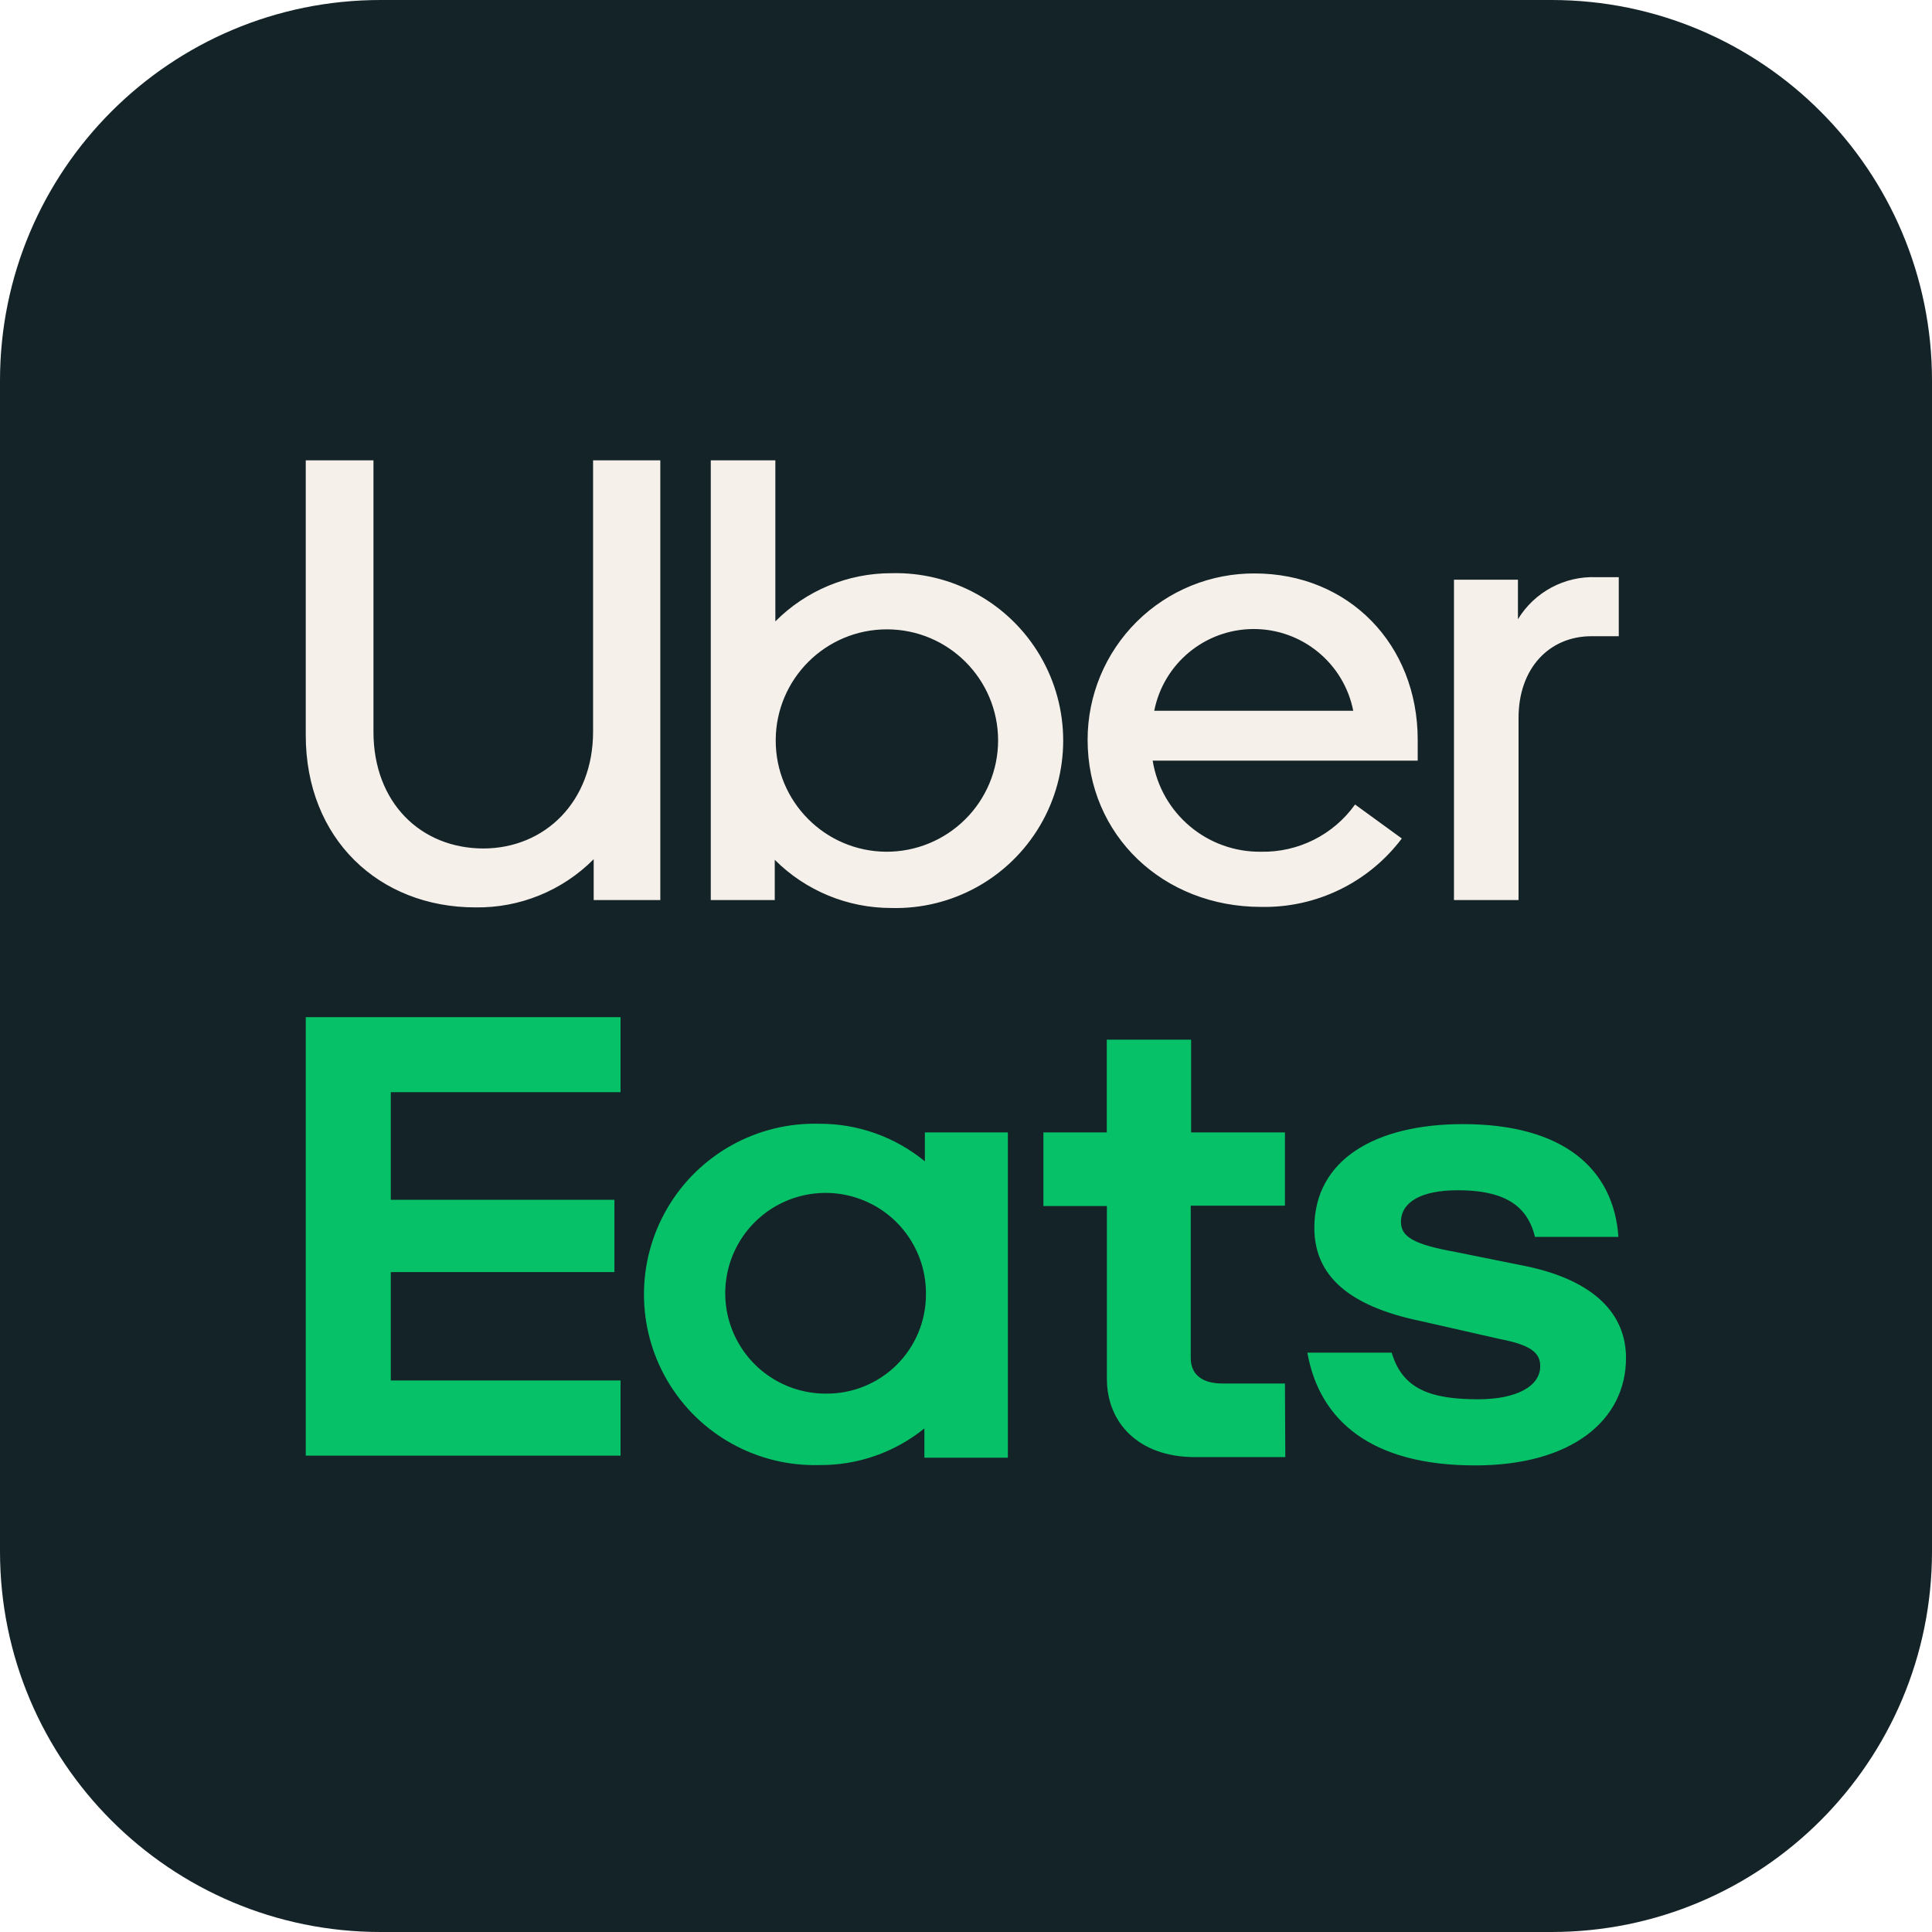
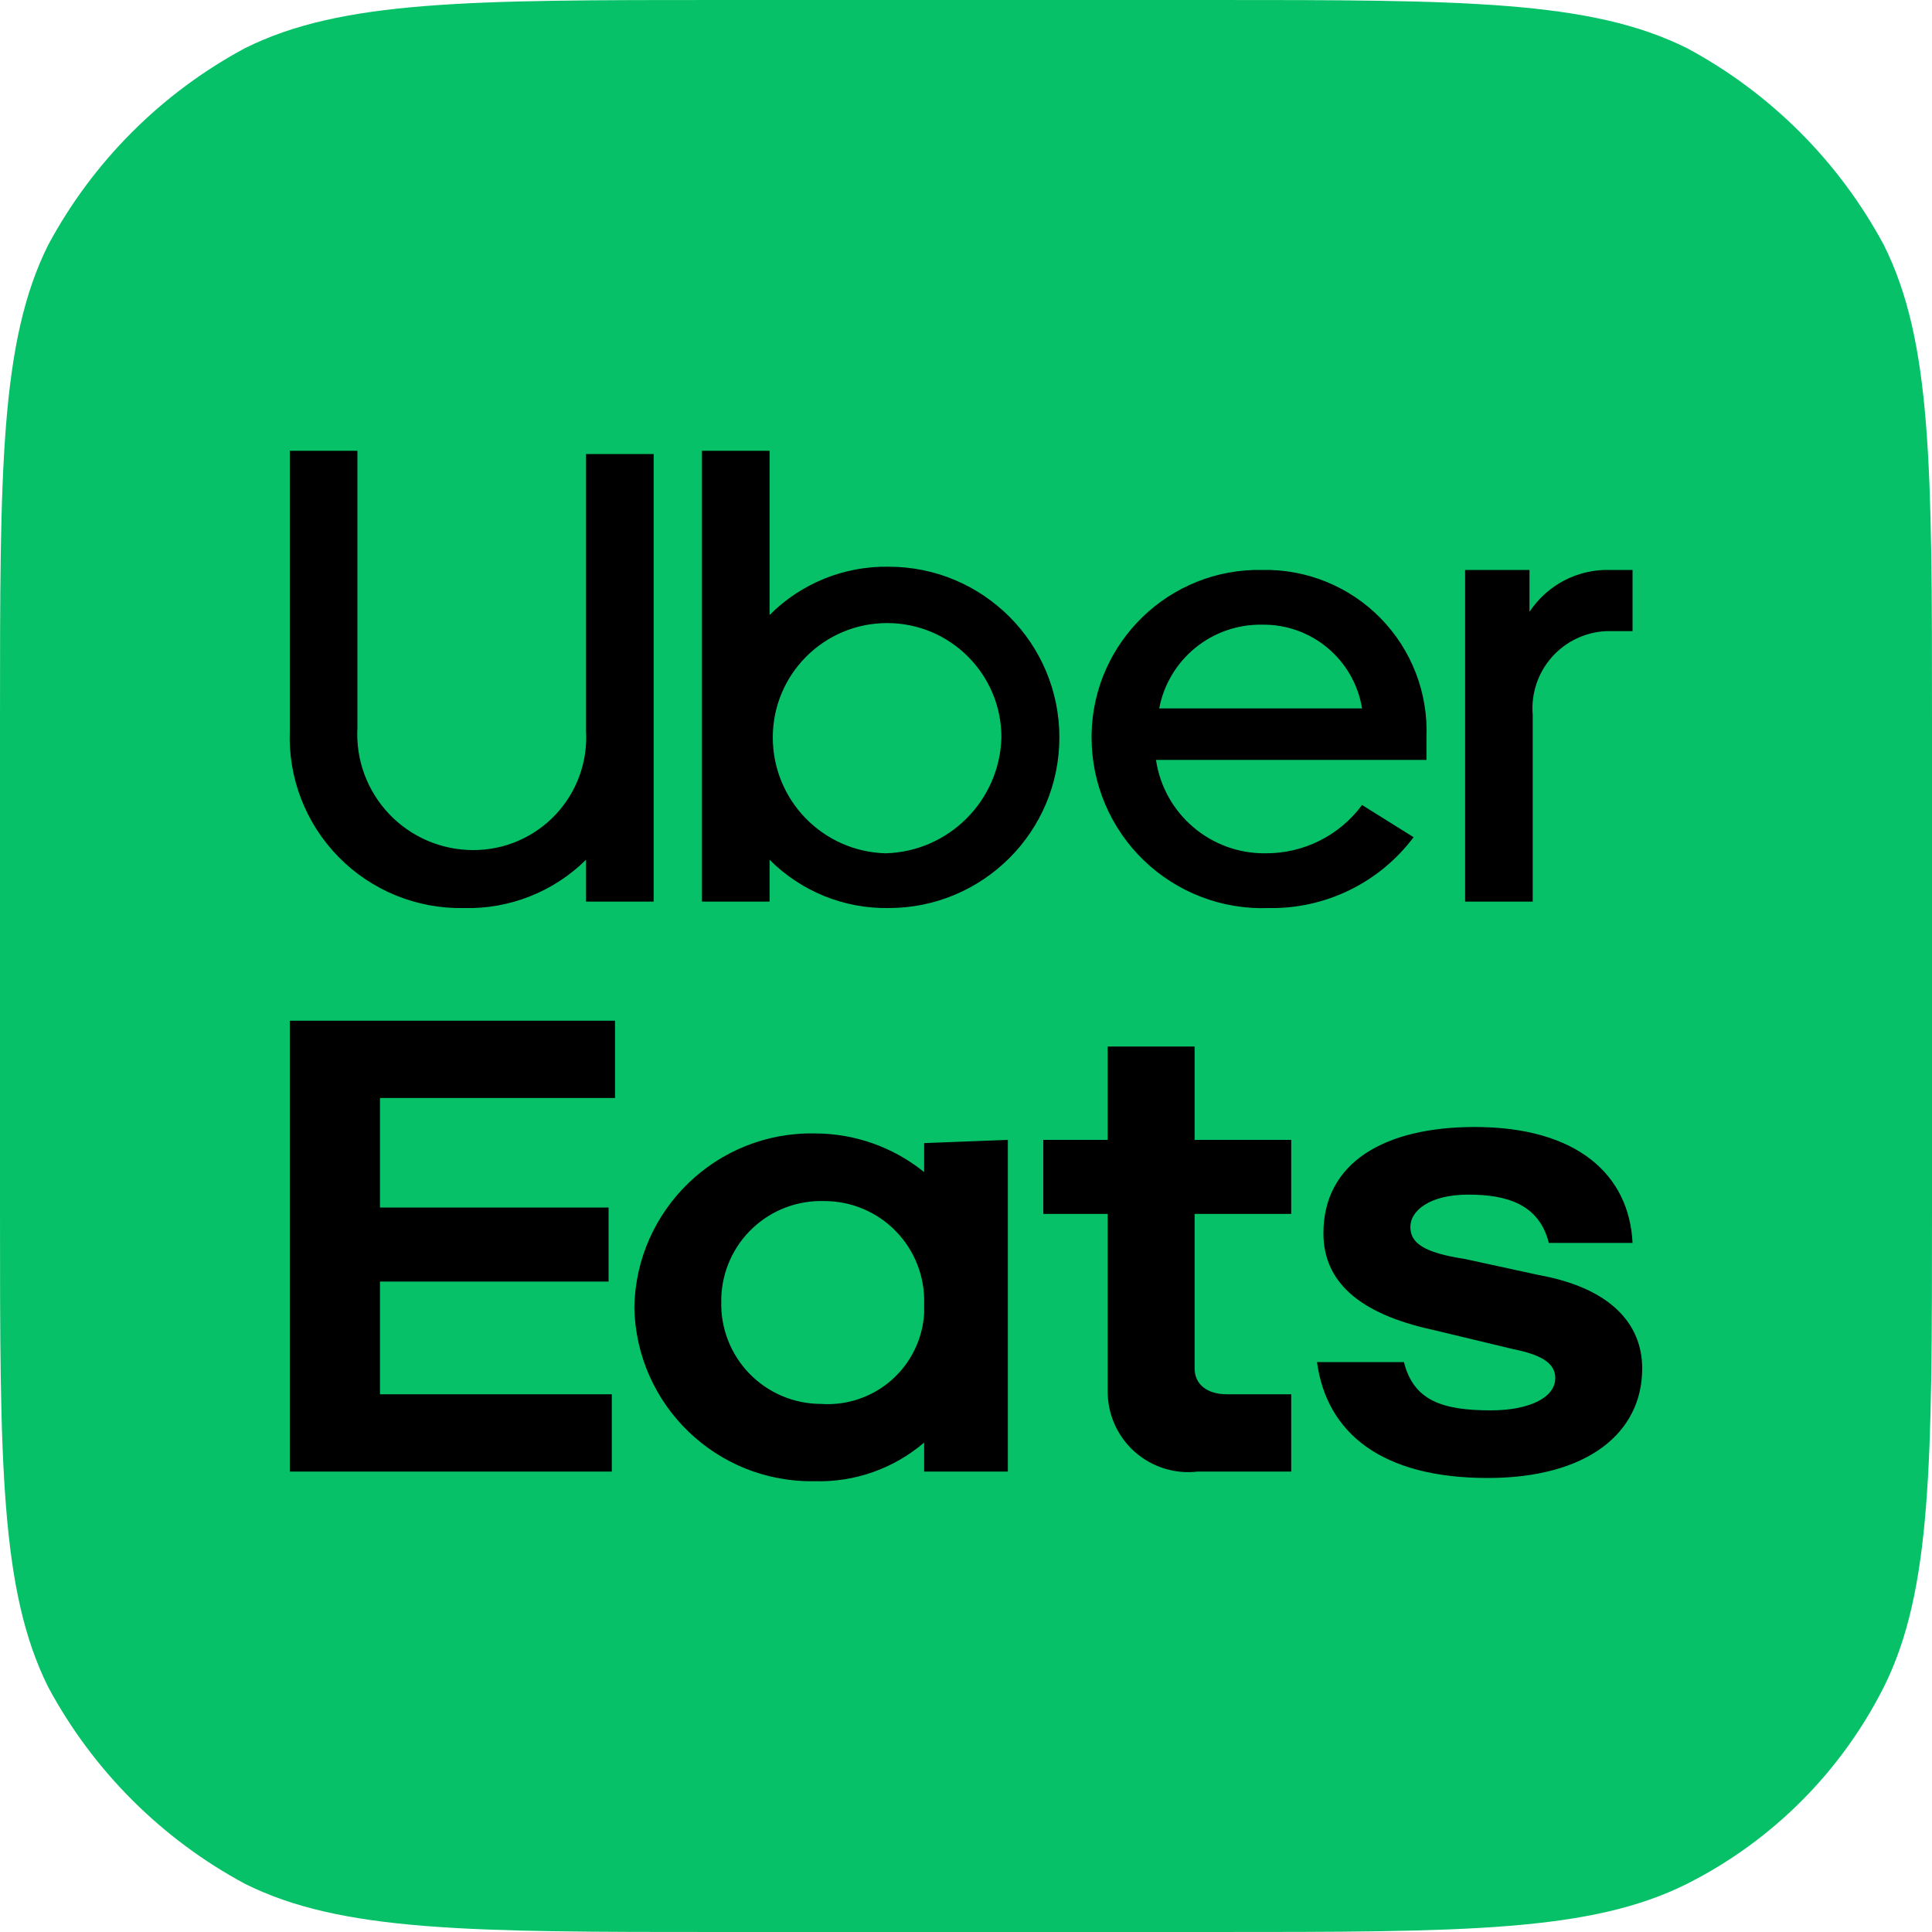
- <svg xmlns="http://www.w3.org/2000/svg" viewBox="0 0 160.37 160.37">
-   <rect width="160.37" height="160.37" rx="31.59" fill="#142328" />
-   <path d="M76.86 107.45a8.33 8.33 0 1 0-8.33 8.23 8.22 8.22 0 0 0 8.33-8.23M83.66 94v27h-6.93v-2.43a13.66 13.66 0 0 1-8.73 3.04 14.17 14.17 0 1 1 0-28.33 13.72 13.72 0 0 1 8.77 3.12V94zm23 20.84h-5.21c-1.59 0-2.61-.69-2.61-2.12v-12.64h7.82V94h-7.79v-7.7h-7V94h-5.26v6.11h5.27v14.35c0 3.62 2.61 6.49 7.31 6.49h7.5zm15.79 6.8c8 0 12.52-3.74 12.52-8.92 0-3.68-2.67-6.43-8.26-7.61l-5.91-1.19c-3.43-.62-4.51-1.25-4.51-2.49 0-1.63 1.65-2.63 4.7-2.63 3.3 0 5.72.88 6.42 3.87h6.93c-.39-5.61-4.52-9.36-12.91-9.36-7.24 0-12.33 2.94-12.33 8.61 0 3.93 2.8 6.49 8.84 7.74l6.61 1.5c2.6.5 3.3 1.18 3.3 2.24 0 1.69-2 2.75-5.15 2.75-4 0-6.29-.87-7.18-3.87h-7c1 5.62 5.28 9.36 13.92 9.36M25.38 84.43h26.13v6.23H32.44v8.93H51v6H32.44v9h19.07v6.24H25.38z" fill="#06c167" />
-   <path d="M134.37 52.81v-4.9h-1.86A7.28 7.28 0 0 0 126 51.4v-3.28h-5.31v26.59h5.36V59.59c0-4.12 2.55-6.78 6.06-6.78zM95.81 59a8.42 8.42 0 0 1 16.52 0zm8.39-11.4a13.8 13.8 0 0 0-13.92 13.81c0 7.93 6.27 13.87 14.4 13.87a14.26 14.26 0 0 0 11.68-5.68l-3.88-2.82a9.36 9.36 0 0 1-7.8 3.92 9 9 0 0 1-9-7.56h22v-1.73c0-7.92-5.73-13.81-13.54-13.81M73.56 70.7a9.23 9.23 0 1 1 9.29-9.23 9.25 9.25 0 0 1-9.29 9.23M59 74.71h5.31v-3.34a13.66 13.66 0 0 0 9.67 4 13.9 13.9 0 1 0 0-27.79 13.55 13.55 0 0 0-9.62 4V38.21H59zm-18.9-4.28c5.15 0 9.13-3.91 9.13-9.69V38.21h5.58v36.5h-5.53v-3.39a13.54 13.54 0 0 1-9.82 4c-8 0-14.08-5.69-14.08-14.29V38.21H31v22.53c0 5.89 3.93 9.69 9.14 9.69" fill="#f6f0ea" />
+ <svg xmlns="http://www.w3.org/2000/svg" viewBox="0 0 60 60">
+   <path fill="#06c167" d="M0 22.4c0-7.8 0-11.8 1.5-14.8a15 15 0 0 1 6.1-6.1c3-1.5 7-1.5 14.8-1.5h15.2c7.8 0 11.8 0 14.8 1.5a15 15 0 0 1 6.1 6.1c1.5 3 1.5 6.9 1.5 14.8v15.2c0 7.8 0 11.8-1.5 14.8a13.8 13.8 0 0 1-6.1 6.1c-3 1.5-6.9 1.5-14.8 1.5H22.4c-7.8 0-11.8 0-14.8-1.5a15 15 0 0 1-6.1-6.1C0 49.4 0 45.4 0 37.6Z" />
+   <path d="M28.7 40.5a3.1 3.1 0 0 0-3.1-3.2 3.1 3.1 0 0 0-3.2 3v.1a3.1 3.1 0 0 0 3.1 3.2 3 3 0 0 0 3.2-2.8v-.3m2.6-5.1v10.3h-2.6v-.9a5 5 0 0 1-3.4 1.2 5.5 5.5 0 0 1-5.6-5.4 5.5 5.5 0 0 1 5.6-5.4 5.4 5.4 0 0 1 3.4 1.2v-.9Zm8.8 7.9h-2c-.6 0-1-.3-1-.8v-4.8h3v-2.3h-3v-2.9h-2.7v2.9h-2v2.3h2v5.5a2.5 2.5 0 0 0 2.8 2.5h2.9Zm6.1 2.6c3.1 0 4.8-1.4 4.8-3.4 0-1.4-1-2.5-3.2-2.9l-2.3-.5c-1.3-.2-1.7-.5-1.7-1s.6-1 1.8-1 2.2.3 2.5 1.5h2.6c-.1-2.1-1.7-3.6-4.9-3.6-2.8 0-4.7 1.1-4.7 3.3 0 1.5 1.1 2.5 3.4 3l2.5.6c1 .2 1.3.5 1.3.9 0 .6-.8 1-2 1-1.5 0-2.4-.3-2.7-1.5h-2.7c.3 2.2 2 3.6 5.3 3.6M9.1 31.7h10v2.4h-7.3v3.4h7.1v2.3h-7.1v3.5H19v2.4H9v-14Zm41.6-12.1v-1.9H50a2.9 2.9 0 0 0-2.5 1.3v-1.3h-2V28h2.1v-5.8a2.4 2.4 0 0 1 2.3-2.6ZM36 22a3.2 3.2 0 0 1 3.2-2.6 3.1 3.1 0 0 1 3.1 2.6Zm3.2-4.3a5.2 5.2 0 0 0-5.3 5.1v.1a5.3 5.3 0 0 0 5.5 5.3 5.5 5.5 0 0 0 4.5-2.2l-1.6-1a3.7 3.7 0 0 1-3 1.5 3.4 3.4 0 0 1-3.4-2.9h8.4v-.7a5 5 0 0 0-5.1-5.2m-11.7 8.8a3.6 3.6 0 0 1-3.5-3.6 3.5 3.5 0 0 1 7.1 0 3.7 3.7 0 0 1-3.6 3.6M21.9 28h2v-1.3a5.1 5.1 0 0 0 3.7 1.5 5.3 5.3 0 1 0 0-10.6 5.1 5.1 0 0 0-3.7 1.5V14h-2.1v14Zm-7.2-1.6a3.5 3.5 0 0 0 3.5-3.7v-8.6h2.1V28h-2.1v-1.3a5.2 5.2 0 0 1-3.8 1.5A5.3 5.3 0 0 1 9 22.7V14h2.1v8.6a3.6 3.6 0 0 0 3.6 3.8" />
</svg>
